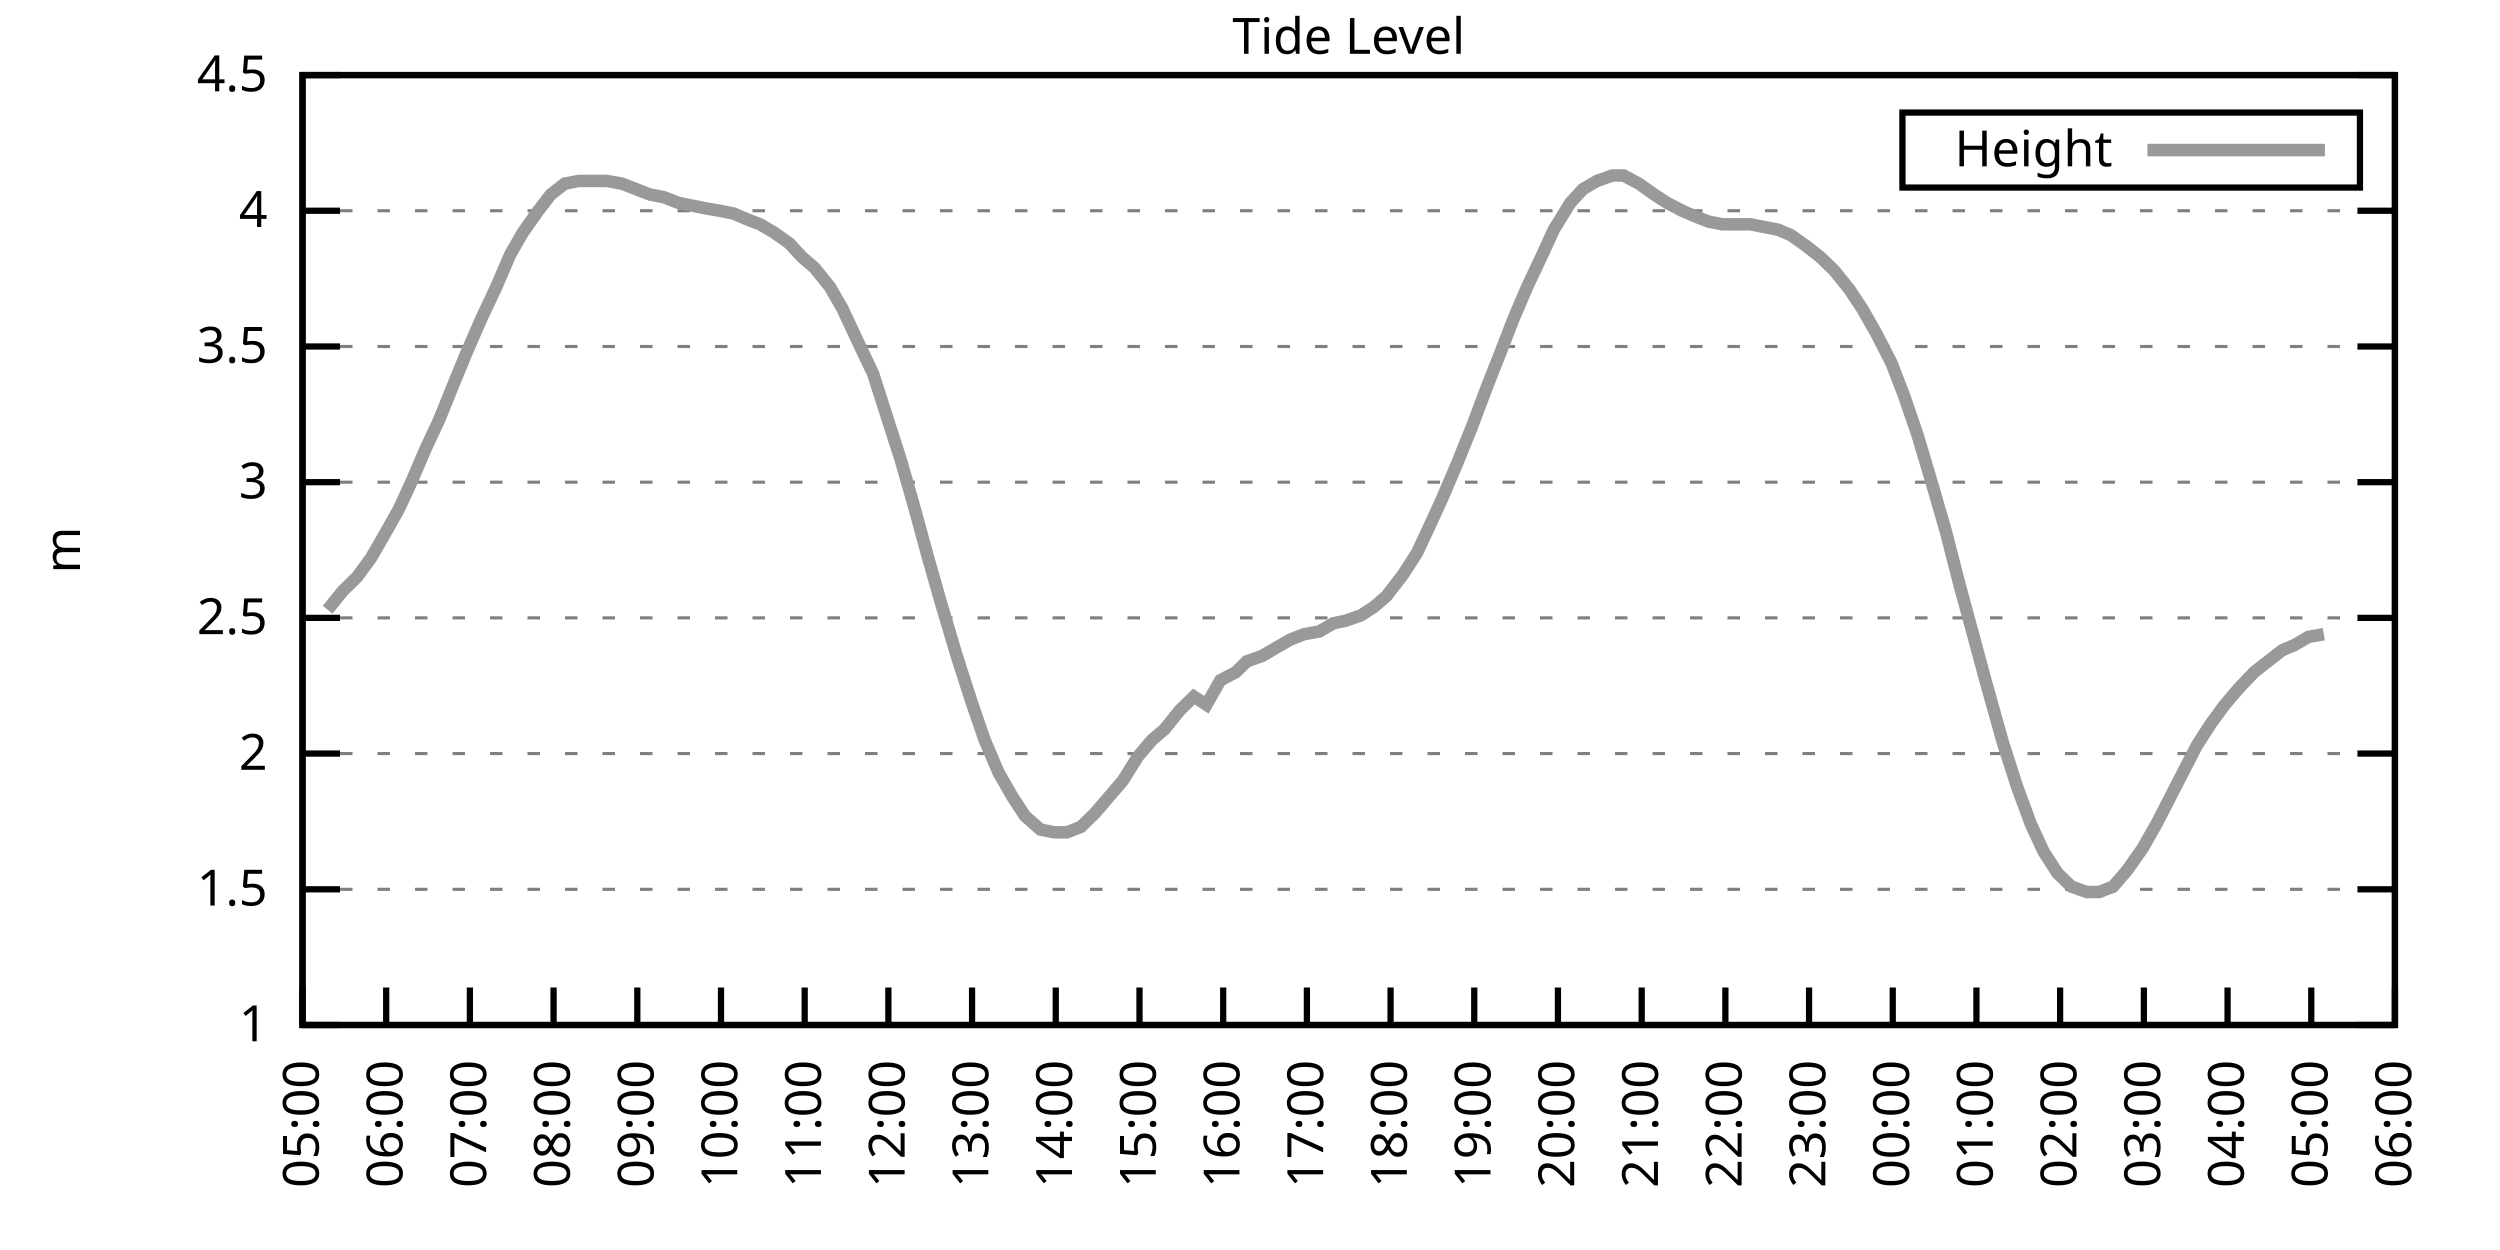
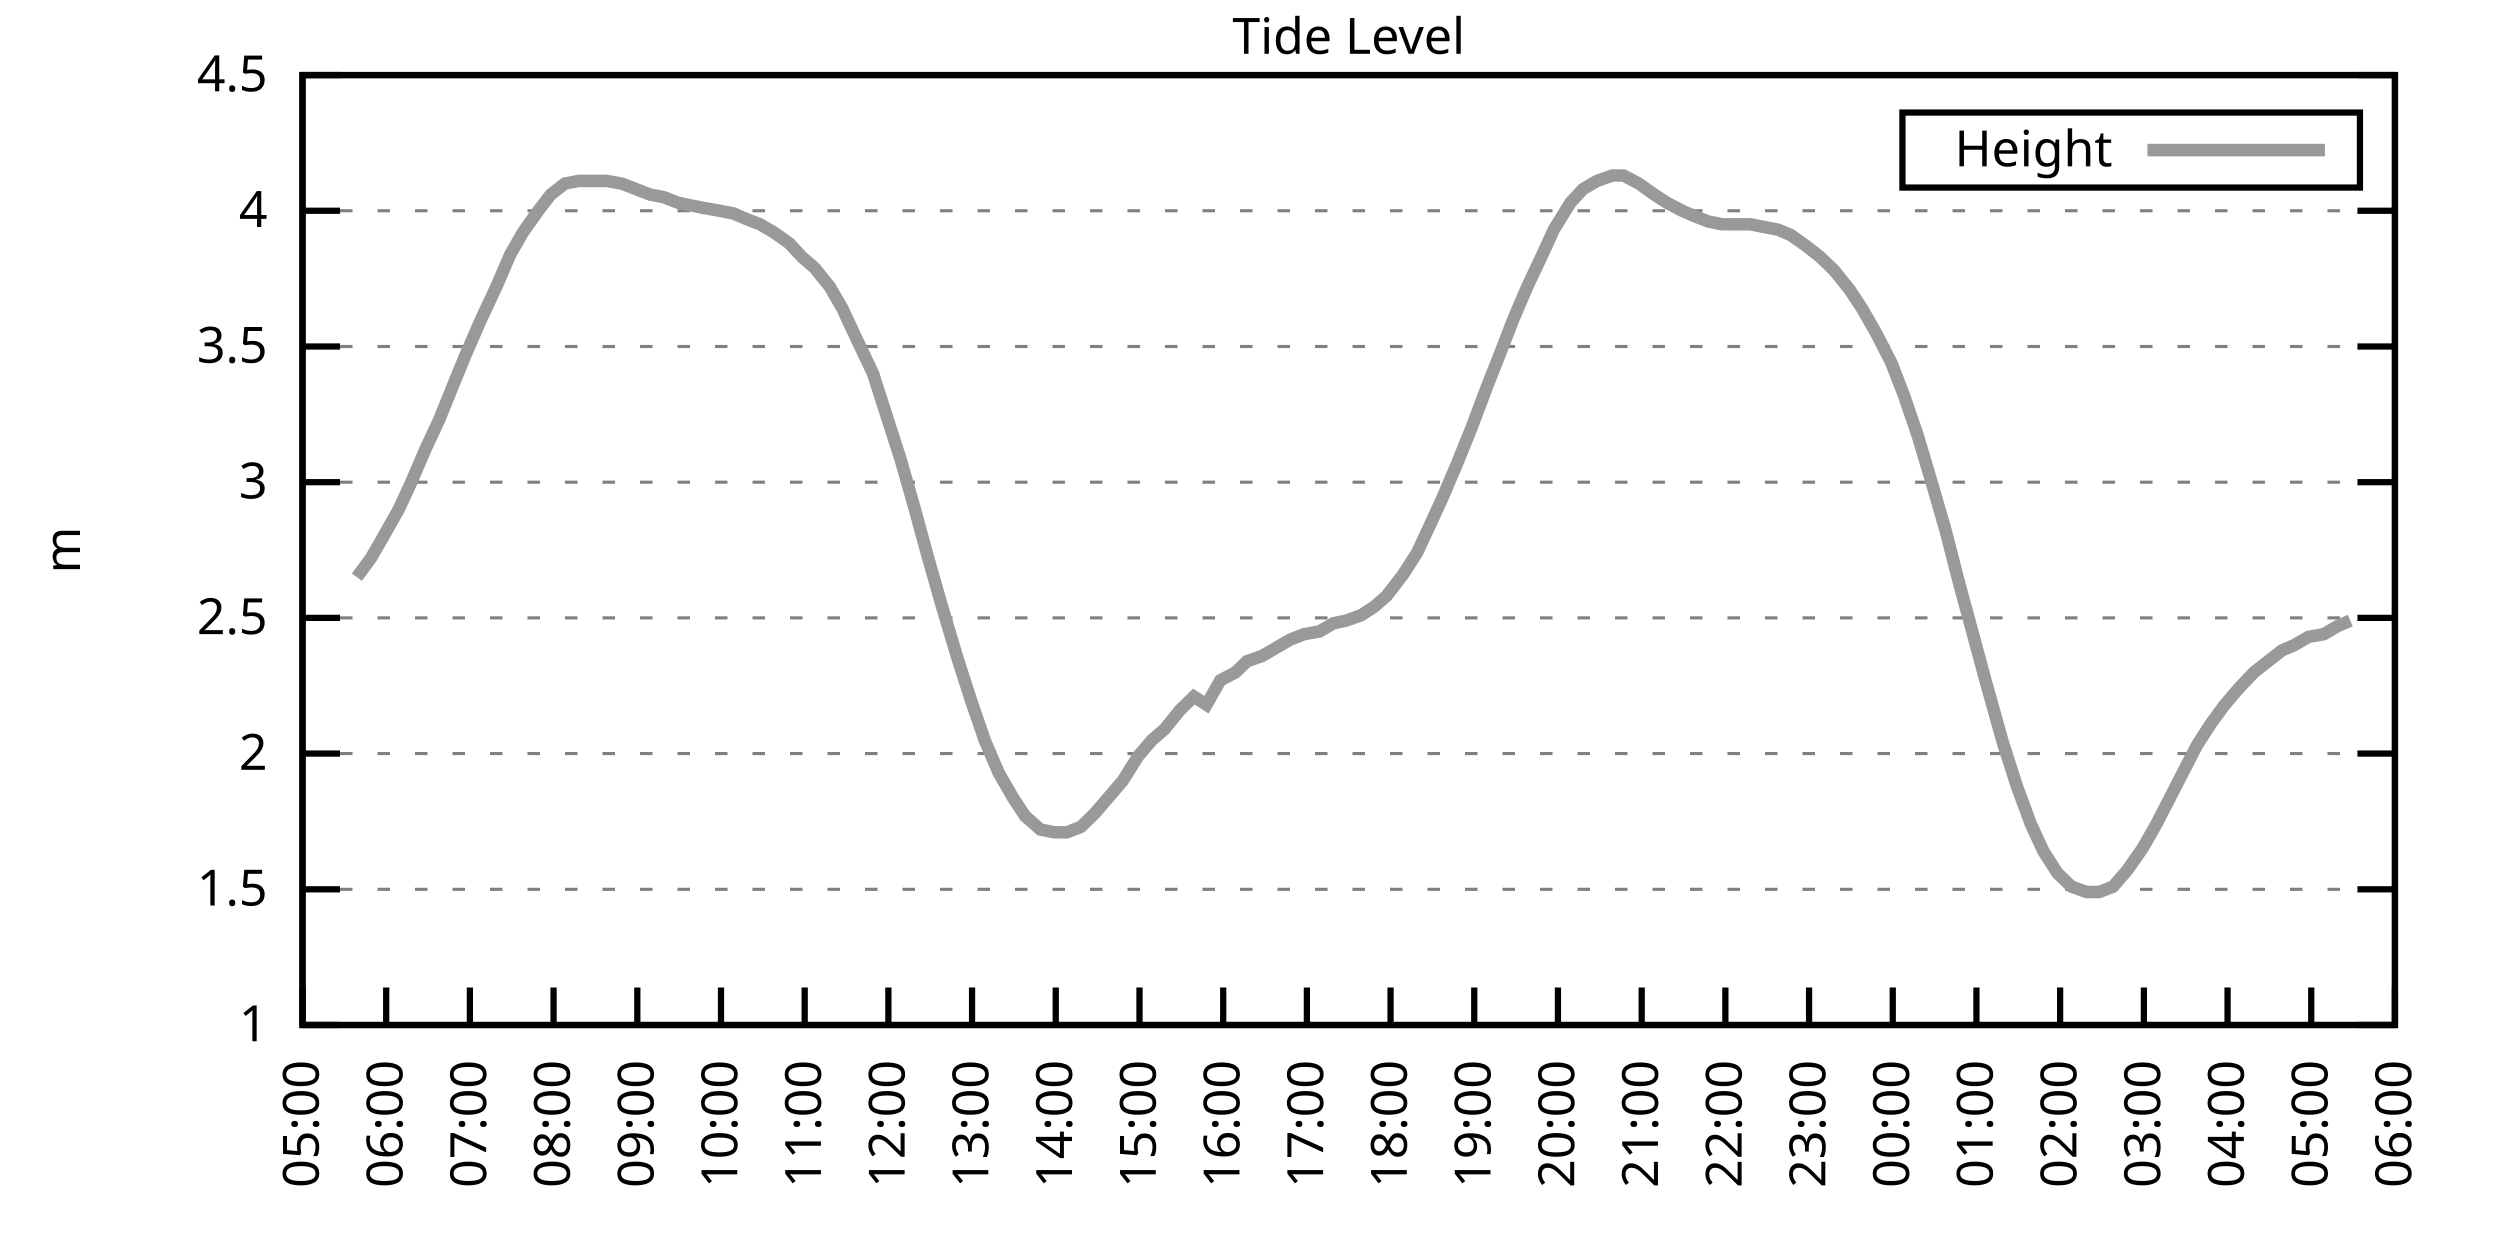
<svg xmlns="http://www.w3.org/2000/svg" xmlns:xlink="http://www.w3.org/1999/xlink" width="400" height="200" viewBox="0 0 400 200">
  <g id="gnuplot_canvas">
    <rect x="0" y="0" width="400" height="200" fill="none" />
    <defs>
      <circle id="gpDot" r="0.5" stroke-width="0.5" stroke="currentColor" />
      <path id="gpPt0" stroke-width="0.333" stroke="currentColor" d="M-1,0 h2 M0,-1 v2" />
      <path id="gpPt1" stroke-width="0.333" stroke="currentColor" d="M-1,-1 L1,1 M1,-1 L-1,1" />
      <path id="gpPt2" stroke-width="0.333" stroke="currentColor" d="M-1,0 L1,0 M0,-1 L0,1 M-1,-1 L1,1 M-1,1 L1,-1" />
      <rect id="gpPt3" stroke-width="0.333" stroke="currentColor" x="-1" y="-1" width="2" height="2" />
      <rect id="gpPt4" stroke-width="0.333" stroke="currentColor" fill="currentColor" x="-1" y="-1" width="2" height="2" />
      <circle id="gpPt5" stroke-width="0.333" stroke="currentColor" cx="0" cy="0" r="1" />
      <use xlink:href="#gpPt5" id="gpPt6" fill="currentColor" stroke="none" />
      <path id="gpPt7" stroke-width="0.333" stroke="currentColor" d="M0,-1.33 L-1.33,0.67 L1.33,0.67 z" />
      <use xlink:href="#gpPt7" id="gpPt8" fill="currentColor" stroke="none" />
      <use xlink:href="#gpPt7" id="gpPt9" stroke="currentColor" transform="rotate(180)" />
      <use xlink:href="#gpPt9" id="gpPt10" fill="currentColor" stroke="none" />
      <use xlink:href="#gpPt3" id="gpPt11" stroke="currentColor" transform="rotate(45)" />
      <use xlink:href="#gpPt11" id="gpPt12" fill="currentColor" stroke="none" />
      <path id="gpPt13" stroke-width="0.333" stroke="currentColor" d="M0,1.330 L1.265,0.411 L0.782,-1.067 L-0.782,-1.076 L-1.265,0.411 z" />
      <use xlink:href="#gpPt13" id="gpPt14" fill="currentColor" stroke="none" />
      <filter id="textbox" filterUnits="objectBoundingBox" x="0" y="0" height="1" width="1">
        <feFlood flood-color="white" flood-opacity="1" result="bgnd" />
        <feComposite in="SourceGraphic" in2="bgnd" operator="atop" />
      </filter>
      <filter id="greybox" filterUnits="objectBoundingBox" x="0" y="0" height="1" width="1">
        <feFlood flood-color="lightgrey" flood-opacity="1" result="grey" />
        <feComposite in="SourceGraphic" in2="grey" operator="atop" />
      </filter>
    </defs>
    <g fill="none" color="white" stroke="currentColor" stroke-width="1.00" stroke-linecap="butt" stroke-linejoin="miter">
</g>
    <g fill="none" color="black" stroke="currentColor" stroke-width="1.00" stroke-linecap="butt" stroke-linejoin="miter">
      <g stroke="none" shape-rendering="crispEdges">
        <polygon fill="rgb(255, 255, 255)" points="48.40,164.00 383.18,164.00 383.18,12.02 48.40,12.02 " />
      </g>
    </g>
    <g fill="none" color="black" stroke="currentColor" stroke-width="1.00" stroke-linecap="butt" stroke-linejoin="miter">
</g>
    <g fill="none" color="black" stroke="black" stroke-width="0.50" stroke-linecap="butt" stroke-linejoin="miter">
</g>
    <g fill="none" color="gray" stroke="currentColor" stroke-width="0.50" stroke-linecap="butt" stroke-linejoin="miter">
      <path stroke="gray" stroke-dasharray="2,4" class="gridline" d="M48.40,164.00 L383.19,164.00  " />
    </g>
    <g fill="none" color="gray" stroke="gray" stroke-width="1.00" stroke-linecap="butt" stroke-linejoin="miter">
</g>
    <g fill="none" color="black" stroke="currentColor" stroke-width="1.00" stroke-linecap="butt" stroke-linejoin="miter">
      <path stroke="black" d="M48.40,164.00 L54.40,164.00 M383.19,164.00 L377.19,164.00  " />
      <g transform="translate(42.80,166.60)" stroke="none" fill="black" font-family="Sans" font-size="8.00" text-anchor="end">
        <text>
          <tspan font-family="Sans"> 1</tspan>
        </text>
      </g>
    </g>
    <g fill="none" color="black" stroke="currentColor" stroke-width="1.00" stroke-linecap="butt" stroke-linejoin="miter">
</g>
    <g fill="none" color="black" stroke="black" stroke-width="0.50" stroke-linecap="butt" stroke-linejoin="miter">
</g>
    <g fill="none" color="gray" stroke="currentColor" stroke-width="0.50" stroke-linecap="butt" stroke-linejoin="miter">
      <path stroke="gray" stroke-dasharray="2,4" class="gridline" d="M48.40,142.29 L383.19,142.29  " />
    </g>
    <g fill="none" color="gray" stroke="gray" stroke-width="1.00" stroke-linecap="butt" stroke-linejoin="miter">
</g>
    <g fill="none" color="black" stroke="currentColor" stroke-width="1.00" stroke-linecap="butt" stroke-linejoin="miter">
      <path stroke="black" d="M48.40,142.29 L54.40,142.29 M383.19,142.29 L377.19,142.29  " />
      <g transform="translate(42.80,144.89)" stroke="none" fill="black" font-family="Sans" font-size="8.00" text-anchor="end">
        <text>
          <tspan font-family="Sans"> 1.5</tspan>
        </text>
      </g>
    </g>
    <g fill="none" color="black" stroke="currentColor" stroke-width="1.00" stroke-linecap="butt" stroke-linejoin="miter">
</g>
    <g fill="none" color="black" stroke="black" stroke-width="0.50" stroke-linecap="butt" stroke-linejoin="miter">
</g>
    <g fill="none" color="gray" stroke="currentColor" stroke-width="0.50" stroke-linecap="butt" stroke-linejoin="miter">
      <path stroke="gray" stroke-dasharray="2,4" class="gridline" d="M48.40,120.57 L383.19,120.57  " />
    </g>
    <g fill="none" color="gray" stroke="gray" stroke-width="1.00" stroke-linecap="butt" stroke-linejoin="miter">
</g>
    <g fill="none" color="black" stroke="currentColor" stroke-width="1.00" stroke-linecap="butt" stroke-linejoin="miter">
      <path stroke="black" d="M48.40,120.57 L54.40,120.57 M383.19,120.57 L377.19,120.57  " />
      <g transform="translate(42.80,123.17)" stroke="none" fill="black" font-family="Sans" font-size="8.00" text-anchor="end">
        <text>
          <tspan font-family="Sans"> 2</tspan>
        </text>
      </g>
    </g>
    <g fill="none" color="black" stroke="currentColor" stroke-width="1.00" stroke-linecap="butt" stroke-linejoin="miter">
</g>
    <g fill="none" color="black" stroke="black" stroke-width="0.50" stroke-linecap="butt" stroke-linejoin="miter">
</g>
    <g fill="none" color="gray" stroke="currentColor" stroke-width="0.50" stroke-linecap="butt" stroke-linejoin="miter">
      <path stroke="gray" stroke-dasharray="2,4" class="gridline" d="M48.40,98.86 L383.19,98.86  " />
    </g>
    <g fill="none" color="gray" stroke="gray" stroke-width="1.00" stroke-linecap="butt" stroke-linejoin="miter">
</g>
    <g fill="none" color="black" stroke="currentColor" stroke-width="1.00" stroke-linecap="butt" stroke-linejoin="miter">
      <path stroke="black" d="M48.40,98.86 L54.40,98.86 M383.19,98.86 L377.19,98.86  " />
      <g transform="translate(42.80,101.46)" stroke="none" fill="black" font-family="Sans" font-size="8.00" text-anchor="end">
        <text>
          <tspan font-family="Sans"> 2.5</tspan>
        </text>
      </g>
    </g>
    <g fill="none" color="black" stroke="currentColor" stroke-width="1.00" stroke-linecap="butt" stroke-linejoin="miter">
</g>
    <g fill="none" color="black" stroke="black" stroke-width="0.50" stroke-linecap="butt" stroke-linejoin="miter">
</g>
    <g fill="none" color="gray" stroke="currentColor" stroke-width="0.50" stroke-linecap="butt" stroke-linejoin="miter">
      <path stroke="gray" stroke-dasharray="2,4" class="gridline" d="M48.40,77.15 L383.19,77.15  " />
    </g>
    <g fill="none" color="gray" stroke="gray" stroke-width="1.00" stroke-linecap="butt" stroke-linejoin="miter">
</g>
    <g fill="none" color="black" stroke="currentColor" stroke-width="1.00" stroke-linecap="butt" stroke-linejoin="miter">
      <path stroke="black" d="M48.40,77.15 L54.40,77.15 M383.19,77.15 L377.19,77.15  " />
      <g transform="translate(42.80,79.75)" stroke="none" fill="black" font-family="Sans" font-size="8.00" text-anchor="end">
        <text>
          <tspan font-family="Sans"> 3</tspan>
        </text>
      </g>
    </g>
    <g fill="none" color="black" stroke="currentColor" stroke-width="1.00" stroke-linecap="butt" stroke-linejoin="miter">
</g>
    <g fill="none" color="black" stroke="black" stroke-width="0.50" stroke-linecap="butt" stroke-linejoin="miter">
</g>
    <g fill="none" color="gray" stroke="currentColor" stroke-width="0.50" stroke-linecap="butt" stroke-linejoin="miter">
      <path stroke="gray" stroke-dasharray="2,4" class="gridline" d="M48.40,55.44 L383.19,55.44  " />
    </g>
    <g fill="none" color="gray" stroke="gray" stroke-width="1.00" stroke-linecap="butt" stroke-linejoin="miter">
</g>
    <g fill="none" color="black" stroke="currentColor" stroke-width="1.00" stroke-linecap="butt" stroke-linejoin="miter">
      <path stroke="black" d="M48.40,55.44 L54.40,55.44 M383.19,55.44 L377.19,55.44  " />
      <g transform="translate(42.80,58.04)" stroke="none" fill="black" font-family="Sans" font-size="8.00" text-anchor="end">
        <text>
          <tspan font-family="Sans"> 3.5</tspan>
        </text>
      </g>
    </g>
    <g fill="none" color="black" stroke="currentColor" stroke-width="1.00" stroke-linecap="butt" stroke-linejoin="miter">
</g>
    <g fill="none" color="black" stroke="black" stroke-width="0.50" stroke-linecap="butt" stroke-linejoin="miter">
</g>
    <g fill="none" color="gray" stroke="currentColor" stroke-width="0.50" stroke-linecap="butt" stroke-linejoin="miter">
      <path stroke="gray" stroke-dasharray="2,4" class="gridline" d="M48.40,33.72 L383.19,33.72  " />
    </g>
    <g fill="none" color="gray" stroke="gray" stroke-width="1.00" stroke-linecap="butt" stroke-linejoin="miter">
</g>
    <g fill="none" color="black" stroke="currentColor" stroke-width="1.00" stroke-linecap="butt" stroke-linejoin="miter">
      <path stroke="black" d="M48.40,33.72 L54.40,33.72 M383.19,33.72 L377.19,33.72  " />
      <g transform="translate(42.80,36.32)" stroke="none" fill="black" font-family="Sans" font-size="8.00" text-anchor="end">
        <text>
          <tspan font-family="Sans"> 4</tspan>
        </text>
      </g>
    </g>
    <g fill="none" color="black" stroke="currentColor" stroke-width="1.00" stroke-linecap="butt" stroke-linejoin="miter">
</g>
    <g fill="none" color="black" stroke="black" stroke-width="0.50" stroke-linecap="butt" stroke-linejoin="miter">
</g>
    <g fill="none" color="gray" stroke="currentColor" stroke-width="0.50" stroke-linecap="butt" stroke-linejoin="miter">
      <path stroke="gray" stroke-dasharray="2,4" class="gridline" d="M48.40,12.01 L383.19,12.01  " />
    </g>
    <g fill="none" color="gray" stroke="gray" stroke-width="1.00" stroke-linecap="butt" stroke-linejoin="miter">
</g>
    <g fill="none" color="black" stroke="currentColor" stroke-width="1.00" stroke-linecap="butt" stroke-linejoin="miter">
      <path stroke="black" d="M48.40,12.01 L54.40,12.01 M383.19,12.01 L377.19,12.01  " />
      <g transform="translate(42.80,14.61)" stroke="none" fill="black" font-family="Sans" font-size="8.00" text-anchor="end">
        <text>
          <tspan font-family="Sans"> 4.5</tspan>
        </text>
      </g>
    </g>
    <g fill="none" color="black" stroke="currentColor" stroke-width="1.00" stroke-linecap="butt" stroke-linejoin="miter">
      <path stroke="black" d="M48.40,164.00 L48.40,158.00  " />
      <g transform="translate(51.00,169.60) rotate(270.00)" stroke="none" fill="black" font-family="Sans" font-size="8.00" text-anchor="end">
        <text>
          <tspan font-family="Sans">05:00</tspan>
        </text>
      </g>
    </g>
    <g fill="none" color="black" stroke="currentColor" stroke-width="1.00" stroke-linecap="butt" stroke-linejoin="miter">
      <path stroke="black" d="M61.79,164.00 L61.79,158.00  " />
      <g transform="translate(64.39,169.60) rotate(270.00)" stroke="none" fill="black" font-family="Sans" font-size="8.00" text-anchor="end">
        <text>
          <tspan font-family="Sans">06:00</tspan>
        </text>
      </g>
    </g>
    <g fill="none" color="black" stroke="currentColor" stroke-width="1.00" stroke-linecap="butt" stroke-linejoin="miter">
      <path stroke="black" d="M75.18,164.00 L75.18,158.00  " />
      <g transform="translate(77.78,169.60) rotate(270.00)" stroke="none" fill="black" font-family="Sans" font-size="8.00" text-anchor="end">
        <text>
          <tspan font-family="Sans">07:00</tspan>
        </text>
      </g>
    </g>
    <g fill="none" color="black" stroke="currentColor" stroke-width="1.00" stroke-linecap="butt" stroke-linejoin="miter">
      <path stroke="black" d="M88.57,164.00 L88.57,158.00  " />
      <g transform="translate(91.17,169.60) rotate(270.00)" stroke="none" fill="black" font-family="Sans" font-size="8.00" text-anchor="end">
        <text>
          <tspan font-family="Sans">08:00</tspan>
        </text>
      </g>
    </g>
    <g fill="none" color="black" stroke="currentColor" stroke-width="1.00" stroke-linecap="butt" stroke-linejoin="miter">
      <path stroke="black" d="M101.97,164.00 L101.97,158.00  " />
      <g transform="translate(104.57,169.60) rotate(270.00)" stroke="none" fill="black" font-family="Sans" font-size="8.00" text-anchor="end">
        <text>
          <tspan font-family="Sans">09:00</tspan>
        </text>
      </g>
    </g>
    <g fill="none" color="black" stroke="currentColor" stroke-width="1.00" stroke-linecap="butt" stroke-linejoin="miter">
      <path stroke="black" d="M115.36,164.00 L115.36,158.00  " />
      <g transform="translate(117.96,169.60) rotate(270.00)" stroke="none" fill="black" font-family="Sans" font-size="8.00" text-anchor="end">
        <text>
          <tspan font-family="Sans">10:00</tspan>
        </text>
      </g>
    </g>
    <g fill="none" color="black" stroke="currentColor" stroke-width="1.00" stroke-linecap="butt" stroke-linejoin="miter">
      <path stroke="black" d="M128.75,164.00 L128.75,158.00  " />
      <g transform="translate(131.35,169.60) rotate(270.00)" stroke="none" fill="black" font-family="Sans" font-size="8.00" text-anchor="end">
        <text>
          <tspan font-family="Sans">11:00</tspan>
        </text>
      </g>
    </g>
    <g fill="none" color="black" stroke="currentColor" stroke-width="1.00" stroke-linecap="butt" stroke-linejoin="miter">
      <path stroke="black" d="M142.14,164.00 L142.14,158.00  " />
      <g transform="translate(144.74,169.60) rotate(270.00)" stroke="none" fill="black" font-family="Sans" font-size="8.00" text-anchor="end">
        <text>
          <tspan font-family="Sans">12:00</tspan>
        </text>
      </g>
    </g>
    <g fill="none" color="black" stroke="currentColor" stroke-width="1.00" stroke-linecap="butt" stroke-linejoin="miter">
      <path stroke="black" d="M155.53,164.00 L155.53,158.00  " />
      <g transform="translate(158.13,169.60) rotate(270.00)" stroke="none" fill="black" font-family="Sans" font-size="8.00" text-anchor="end">
        <text>
          <tspan font-family="Sans">13:00</tspan>
        </text>
      </g>
    </g>
    <g fill="none" color="black" stroke="currentColor" stroke-width="1.00" stroke-linecap="butt" stroke-linejoin="miter">
      <path stroke="black" d="M168.92,164.00 L168.92,158.00  " />
      <g transform="translate(171.52,169.60) rotate(270.00)" stroke="none" fill="black" font-family="Sans" font-size="8.00" text-anchor="end">
        <text>
          <tspan font-family="Sans">14:00</tspan>
        </text>
      </g>
    </g>
    <g fill="none" color="black" stroke="currentColor" stroke-width="1.00" stroke-linecap="butt" stroke-linejoin="miter">
      <path stroke="black" d="M182.32,164.00 L182.32,158.00  " />
      <g transform="translate(184.92,169.60) rotate(270.00)" stroke="none" fill="black" font-family="Sans" font-size="8.00" text-anchor="end">
        <text>
          <tspan font-family="Sans">15:00</tspan>
        </text>
      </g>
    </g>
    <g fill="none" color="black" stroke="currentColor" stroke-width="1.00" stroke-linecap="butt" stroke-linejoin="miter">
      <path stroke="black" d="M195.71,164.00 L195.71,158.00  " />
      <g transform="translate(198.31,169.60) rotate(270.00)" stroke="none" fill="black" font-family="Sans" font-size="8.00" text-anchor="end">
        <text>
          <tspan font-family="Sans">16:00</tspan>
        </text>
      </g>
    </g>
    <g fill="none" color="black" stroke="currentColor" stroke-width="1.00" stroke-linecap="butt" stroke-linejoin="miter">
      <path stroke="black" d="M209.10,164.00 L209.10,158.00  " />
      <g transform="translate(211.70,169.60) rotate(270.00)" stroke="none" fill="black" font-family="Sans" font-size="8.00" text-anchor="end">
        <text>
          <tspan font-family="Sans">17:00</tspan>
        </text>
      </g>
    </g>
    <g fill="none" color="black" stroke="currentColor" stroke-width="1.00" stroke-linecap="butt" stroke-linejoin="miter">
      <path stroke="black" d="M222.49,164.00 L222.49,158.00  " />
      <g transform="translate(225.09,169.60) rotate(270.00)" stroke="none" fill="black" font-family="Sans" font-size="8.00" text-anchor="end">
        <text>
          <tspan font-family="Sans">18:00</tspan>
        </text>
      </g>
    </g>
    <g fill="none" color="black" stroke="currentColor" stroke-width="1.00" stroke-linecap="butt" stroke-linejoin="miter">
      <path stroke="black" d="M235.88,164.00 L235.88,158.00  " />
      <g transform="translate(238.48,169.60) rotate(270.00)" stroke="none" fill="black" font-family="Sans" font-size="8.00" text-anchor="end">
        <text>
          <tspan font-family="Sans">19:00</tspan>
        </text>
      </g>
    </g>
    <g fill="none" color="black" stroke="currentColor" stroke-width="1.00" stroke-linecap="butt" stroke-linejoin="miter">
      <path stroke="black" d="M249.27,164.00 L249.27,158.00  " />
      <g transform="translate(251.87,169.60) rotate(270.00)" stroke="none" fill="black" font-family="Sans" font-size="8.00" text-anchor="end">
        <text>
          <tspan font-family="Sans">20:00</tspan>
        </text>
      </g>
    </g>
    <g fill="none" color="black" stroke="currentColor" stroke-width="1.00" stroke-linecap="butt" stroke-linejoin="miter">
      <path stroke="black" d="M262.67,164.00 L262.67,158.00  " />
      <g transform="translate(265.27,169.60) rotate(270.00)" stroke="none" fill="black" font-family="Sans" font-size="8.00" text-anchor="end">
        <text>
          <tspan font-family="Sans">21:00</tspan>
        </text>
      </g>
    </g>
    <g fill="none" color="black" stroke="currentColor" stroke-width="1.00" stroke-linecap="butt" stroke-linejoin="miter">
      <path stroke="black" d="M276.06,164.00 L276.06,158.00  " />
      <g transform="translate(278.66,169.60) rotate(270.00)" stroke="none" fill="black" font-family="Sans" font-size="8.00" text-anchor="end">
        <text>
          <tspan font-family="Sans">22:00</tspan>
        </text>
      </g>
    </g>
    <g fill="none" color="black" stroke="currentColor" stroke-width="1.00" stroke-linecap="butt" stroke-linejoin="miter">
      <path stroke="black" d="M289.45,164.00 L289.45,158.00  " />
      <g transform="translate(292.05,169.60) rotate(270.00)" stroke="none" fill="black" font-family="Sans" font-size="8.00" text-anchor="end">
        <text>
          <tspan font-family="Sans">23:00</tspan>
        </text>
      </g>
    </g>
    <g fill="none" color="black" stroke="currentColor" stroke-width="1.00" stroke-linecap="butt" stroke-linejoin="miter">
      <path stroke="black" d="M302.84,164.00 L302.84,158.00  " />
      <g transform="translate(305.44,169.60) rotate(270.00)" stroke="none" fill="black" font-family="Sans" font-size="8.00" text-anchor="end">
        <text>
          <tspan font-family="Sans">00:00</tspan>
        </text>
      </g>
    </g>
    <g fill="none" color="black" stroke="currentColor" stroke-width="1.00" stroke-linecap="butt" stroke-linejoin="miter">
      <path stroke="black" d="M316.23,164.00 L316.23,158.00  " />
      <g transform="translate(318.83,169.60) rotate(270.00)" stroke="none" fill="black" font-family="Sans" font-size="8.00" text-anchor="end">
        <text>
          <tspan font-family="Sans">01:00</tspan>
        </text>
      </g>
    </g>
    <g fill="none" color="black" stroke="currentColor" stroke-width="1.00" stroke-linecap="butt" stroke-linejoin="miter">
      <path stroke="black" d="M329.62,164.00 L329.62,158.00  " />
      <g transform="translate(332.22,169.60) rotate(270.00)" stroke="none" fill="black" font-family="Sans" font-size="8.00" text-anchor="end">
        <text>
          <tspan font-family="Sans">02:00</tspan>
        </text>
      </g>
    </g>
    <g fill="none" color="black" stroke="currentColor" stroke-width="1.00" stroke-linecap="butt" stroke-linejoin="miter">
      <path stroke="black" d="M343.02,164.00 L343.02,158.00  " />
      <g transform="translate(345.62,169.60) rotate(270.00)" stroke="none" fill="black" font-family="Sans" font-size="8.00" text-anchor="end">
        <text>
          <tspan font-family="Sans">03:00</tspan>
        </text>
      </g>
    </g>
    <g fill="none" color="black" stroke="currentColor" stroke-width="1.00" stroke-linecap="butt" stroke-linejoin="miter">
      <path stroke="black" d="M356.41,164.00 L356.41,158.00  " />
      <g transform="translate(359.01,169.60) rotate(270.00)" stroke="none" fill="black" font-family="Sans" font-size="8.00" text-anchor="end">
        <text>
          <tspan font-family="Sans">04:00</tspan>
        </text>
      </g>
    </g>
    <g fill="none" color="black" stroke="currentColor" stroke-width="1.00" stroke-linecap="butt" stroke-linejoin="miter">
      <path stroke="black" d="M369.80,164.00 L369.80,158.00  " />
      <g transform="translate(372.40,169.60) rotate(270.00)" stroke="none" fill="black" font-family="Sans" font-size="8.00" text-anchor="end">
        <text>
          <tspan font-family="Sans">05:00</tspan>
        </text>
      </g>
    </g>
    <g fill="none" color="black" stroke="currentColor" stroke-width="1.00" stroke-linecap="butt" stroke-linejoin="miter">
      <path stroke="black" d="M383.19,164.00 L383.19,158.00  " />
      <g transform="translate(385.79,169.60) rotate(270.00)" stroke="none" fill="black" font-family="Sans" font-size="8.00" text-anchor="end">
        <text>
          <tspan font-family="Sans">06:00</tspan>
        </text>
      </g>
    </g>
    <g fill="none" color="black" stroke="currentColor" stroke-width="1.00" stroke-linecap="butt" stroke-linejoin="miter">
</g>
    <g fill="none" color="black" stroke="currentColor" stroke-width="1.00" stroke-linecap="butt" stroke-linejoin="miter">
      <path stroke="black" d="M48.40,12.01 L48.40,164.00 L383.19,164.00 L383.19,12.01 L48.40,12.01 Z  " />
    </g>
    <g fill="none" color="black" stroke="currentColor" stroke-width="1.00" stroke-linecap="butt" stroke-linejoin="miter">
</g>
    <g fill="none" color="black" stroke="currentColor" stroke-width="1.00" stroke-linecap="butt" stroke-linejoin="miter">
      <path stroke="black" d="M304.39,30.01 L304.39,18.01 L377.59,18.01 L377.59,30.01 L304.39,30.01 Z  " />
    </g>
    <g id="Tide_level_plot_1">
      <g fill="none" color="white" stroke="black" stroke-width="2.00" stroke-linecap="butt" stroke-linejoin="miter">
</g>
      <g fill="none" color="black" stroke="currentColor" stroke-width="2.00" stroke-linecap="butt" stroke-linejoin="miter">
        <g transform="translate(337.99,26.61)" stroke="none" fill="black" font-family="Sans" font-size="8.00" text-anchor="end">
          <text>
            <tspan font-family="Sans">Height</tspan>
          </text>
        </g>
      </g>
      <g fill="none" color="black" stroke="currentColor" stroke-width="2.00" stroke-linecap="butt" stroke-linejoin="miter">
-         <path stroke="rgb(153, 153, 153)" d="M343.59,24.01 L371.99,24.01 M52.42,97.56 L54.87,94.52 L57.10,92.35 L59.34,89.31 L61.35,85.83 L63.80,81.49   L65.81,77.15 L68.04,71.94 L70.27,67.16 L72.73,61.08 L74.51,56.74 L76.97,51.09 L79.42,45.88 L81.66,40.67   L83.66,37.20 L86.12,33.72 L88.13,31.12 L90.36,29.38 L92.59,28.95 L94.82,28.95 L97.06,28.95 L99.51,29.38   L101.74,30.25 L103.98,31.12 L106.21,31.55 L108.44,32.42 L110.45,32.85 L112.68,33.29 L115.13,33.72 L117.37,34.16   L119.38,35.03 L121.61,35.89 L123.84,37.20 L126.29,38.93 L128.30,41.11 L130.31,42.84 L132.77,45.88 L134.78,49.36   L137.01,54.13 L139.69,59.78 L141.92,66.73 L144.15,73.67 L146.38,81.49 L148.39,88.87 L150.62,96.69 L153.08,104.94   L155.31,111.89 L157.54,118.40 L159.77,123.61 L162.01,127.52 L164.01,130.56 L166.47,132.73 L168.70,133.17 L170.71,133.17   L172.94,132.30 L175.17,130.13 L177.41,127.52 L179.64,124.92 L182.09,121.01 L184.32,118.40 L186.33,116.67 L188.79,113.63   L191.02,111.45 L193.03,112.76 L195.26,108.85 L197.72,107.55 L199.50,105.81 L201.96,104.94 L204.19,103.64 L206.42,102.34   L208.65,101.47 L211.11,101.03 L213.34,99.73 L215.35,99.30 L217.80,98.43 L219.81,97.12 L221.82,95.39 L224.50,91.91   L226.73,88.44 L228.96,83.66 L230.75,79.75 L232.98,74.54 L235.44,68.46 L237.89,61.95 L240.12,56.30 L242.13,51.09   L244.36,45.88 L246.82,40.67 L248.60,36.76 L251.28,32.42 L253.29,30.25 L255.52,28.95 L257.98,28.08 L259.76,28.08   L262.22,29.38 L264.67,31.12 L266.68,32.42 L269.14,33.72 L271.15,34.59 L273.38,35.46 L275.61,35.89 L277.62,35.89   L280.07,35.89 L282.31,36.33 L284.54,36.76 L286.55,37.63 L289.00,39.37 L291.23,41.11 L293.47,43.28 L295.92,46.32   L297.93,49.36 L300.16,53.26 L302.62,58.04 L304.63,63.25 L306.86,69.77 L309.31,78.02 L311.32,84.97 L313.55,93.65   L315.56,101.03 L317.79,109.28 L320.47,118.84 L322.70,125.79 L324.94,131.86 L326.95,136.21 L329.18,139.68 L331.41,141.85   L333.86,142.72 L335.87,142.72 L338.10,141.85 L340.34,139.25 L342.79,135.77 L345.02,131.86 L347.03,127.96 L349.26,123.61   L351.50,119.27 L353.73,115.80 L355.96,112.76 L358.19,110.15 L360.65,107.55 L362.88,105.81 L365.11,104.07 L367.12,103.20   L369.35,101.90 L371.81,101.47  " />
+         <path stroke="rgb(153, 153, 153)" d="M343.59,24.01 L371.99,24.01 M57.10,92.35 L59.34,89.31 L61.35,85.83 L63.80,81.49 L65.81,77.15 L68.04,71.94   L70.27,67.16 L72.73,61.08 L74.51,56.74 L76.97,51.09 L79.42,45.88 L81.66,40.67 L83.66,37.20 L86.12,33.72   L88.13,31.12 L90.36,29.38 L92.59,28.95 L94.82,28.95 L97.06,28.95 L99.51,29.38 L101.74,30.25 L103.98,31.12   L106.21,31.55 L108.44,32.42 L110.45,32.85 L112.68,33.29 L115.13,33.72 L117.37,34.16 L119.38,35.03 L121.61,35.89   L123.84,37.20 L126.29,38.93 L128.30,41.11 L130.31,42.84 L132.77,45.88 L134.78,49.36 L137.01,54.13 L139.69,59.78   L141.92,66.73 L144.15,73.67 L146.38,81.49 L148.39,88.87 L150.62,96.69 L153.08,104.94 L155.31,111.89 L157.54,118.40   L159.77,123.61 L162.01,127.52 L164.01,130.56 L166.47,132.73 L168.70,133.17 L170.71,133.17 L172.94,132.30 L175.17,130.13   L177.41,127.52 L179.64,124.92 L182.09,121.01 L184.32,118.40 L186.33,116.67 L188.79,113.63 L191.02,111.45 L193.03,112.76   L195.26,108.85 L197.72,107.55 L199.50,105.81 L201.96,104.94 L204.19,103.64 L206.42,102.34 L208.65,101.47 L211.11,101.03   L213.34,99.73 L215.35,99.30 L217.80,98.43 L219.81,97.12 L221.82,95.39 L224.50,91.91 L226.73,88.44 L228.96,83.66   L230.75,79.75 L232.98,74.54 L235.44,68.46 L237.89,61.95 L240.12,56.30 L242.13,51.09 L244.36,45.88 L246.82,40.67   L248.60,36.76 L251.28,32.42 L253.29,30.25 L255.52,28.95 L257.98,28.08 L259.76,28.08 L262.22,29.38 L264.67,31.12   L266.68,32.42 L269.14,33.72 L271.15,34.59 L273.38,35.46 L275.61,35.89 L277.62,35.89 L280.07,35.89 L282.31,36.33   L284.54,36.76 L286.55,37.63 L289.00,39.37 L291.23,41.11 L293.47,43.28 L295.92,46.32 L297.93,49.36 L300.16,53.26   L302.62,58.04 L304.63,63.25 L306.86,69.77 L309.31,78.02 L311.32,84.97 L313.55,93.65 L315.56,101.03 L317.79,109.28   L320.47,118.84 L322.70,125.79 L324.94,131.86 L326.95,136.21 L329.18,139.68 L331.41,141.85 L333.86,142.72 L335.87,142.72   L338.10,141.85 L340.34,139.25 L342.79,135.77 L345.02,131.86 L347.03,127.96 L349.26,123.61 L351.50,119.27 L353.73,115.80   L355.96,112.76 L358.19,110.15 L360.65,107.55 L362.88,105.81 L365.11,104.07 L367.12,103.20 L369.35,101.90 L371.81,101.47   L374.04,100.16 L376.05,99.30  " />
      </g>
    </g>
    <g fill="none" color="black" stroke="currentColor" stroke-width="2.00" stroke-linecap="butt" stroke-linejoin="miter">
</g>
    <g fill="none" color="black" stroke="black" stroke-width="1.00" stroke-linecap="butt" stroke-linejoin="miter">
</g>
    <g fill="none" color="black" stroke="currentColor" stroke-width="1.00" stroke-linecap="butt" stroke-linejoin="miter">
      <path stroke="black" d="M48.40,12.01 L48.40,164.00 L383.19,164.00 L383.19,12.01 L48.40,12.01 Z  " />
      <g transform="translate(12.80,88.01) rotate(270.00)" stroke="none" fill="black" font-family="Sans" font-size="8.00" text-anchor="middle">
        <text>
          <tspan font-family="Sans">m</tspan>
        </text>
      </g>
    </g>
    <g fill="none" color="black" stroke="currentColor" stroke-width="1.00" stroke-linecap="butt" stroke-linejoin="miter">
</g>
    <g fill="none" color="black" stroke="currentColor" stroke-width="1.00" stroke-linecap="butt" stroke-linejoin="miter">
      <g transform="translate(215.79,8.61)" stroke="none" fill="black" font-family="Sans" font-size="8.00" text-anchor="middle">
        <text>
          <tspan font-family="Sans">Tide Level</tspan>
        </text>
      </g>
    </g>
    <g fill="none" color="black" stroke="currentColor" stroke-width="1.00" stroke-linecap="butt" stroke-linejoin="miter">
</g>
  </g>
</svg>
